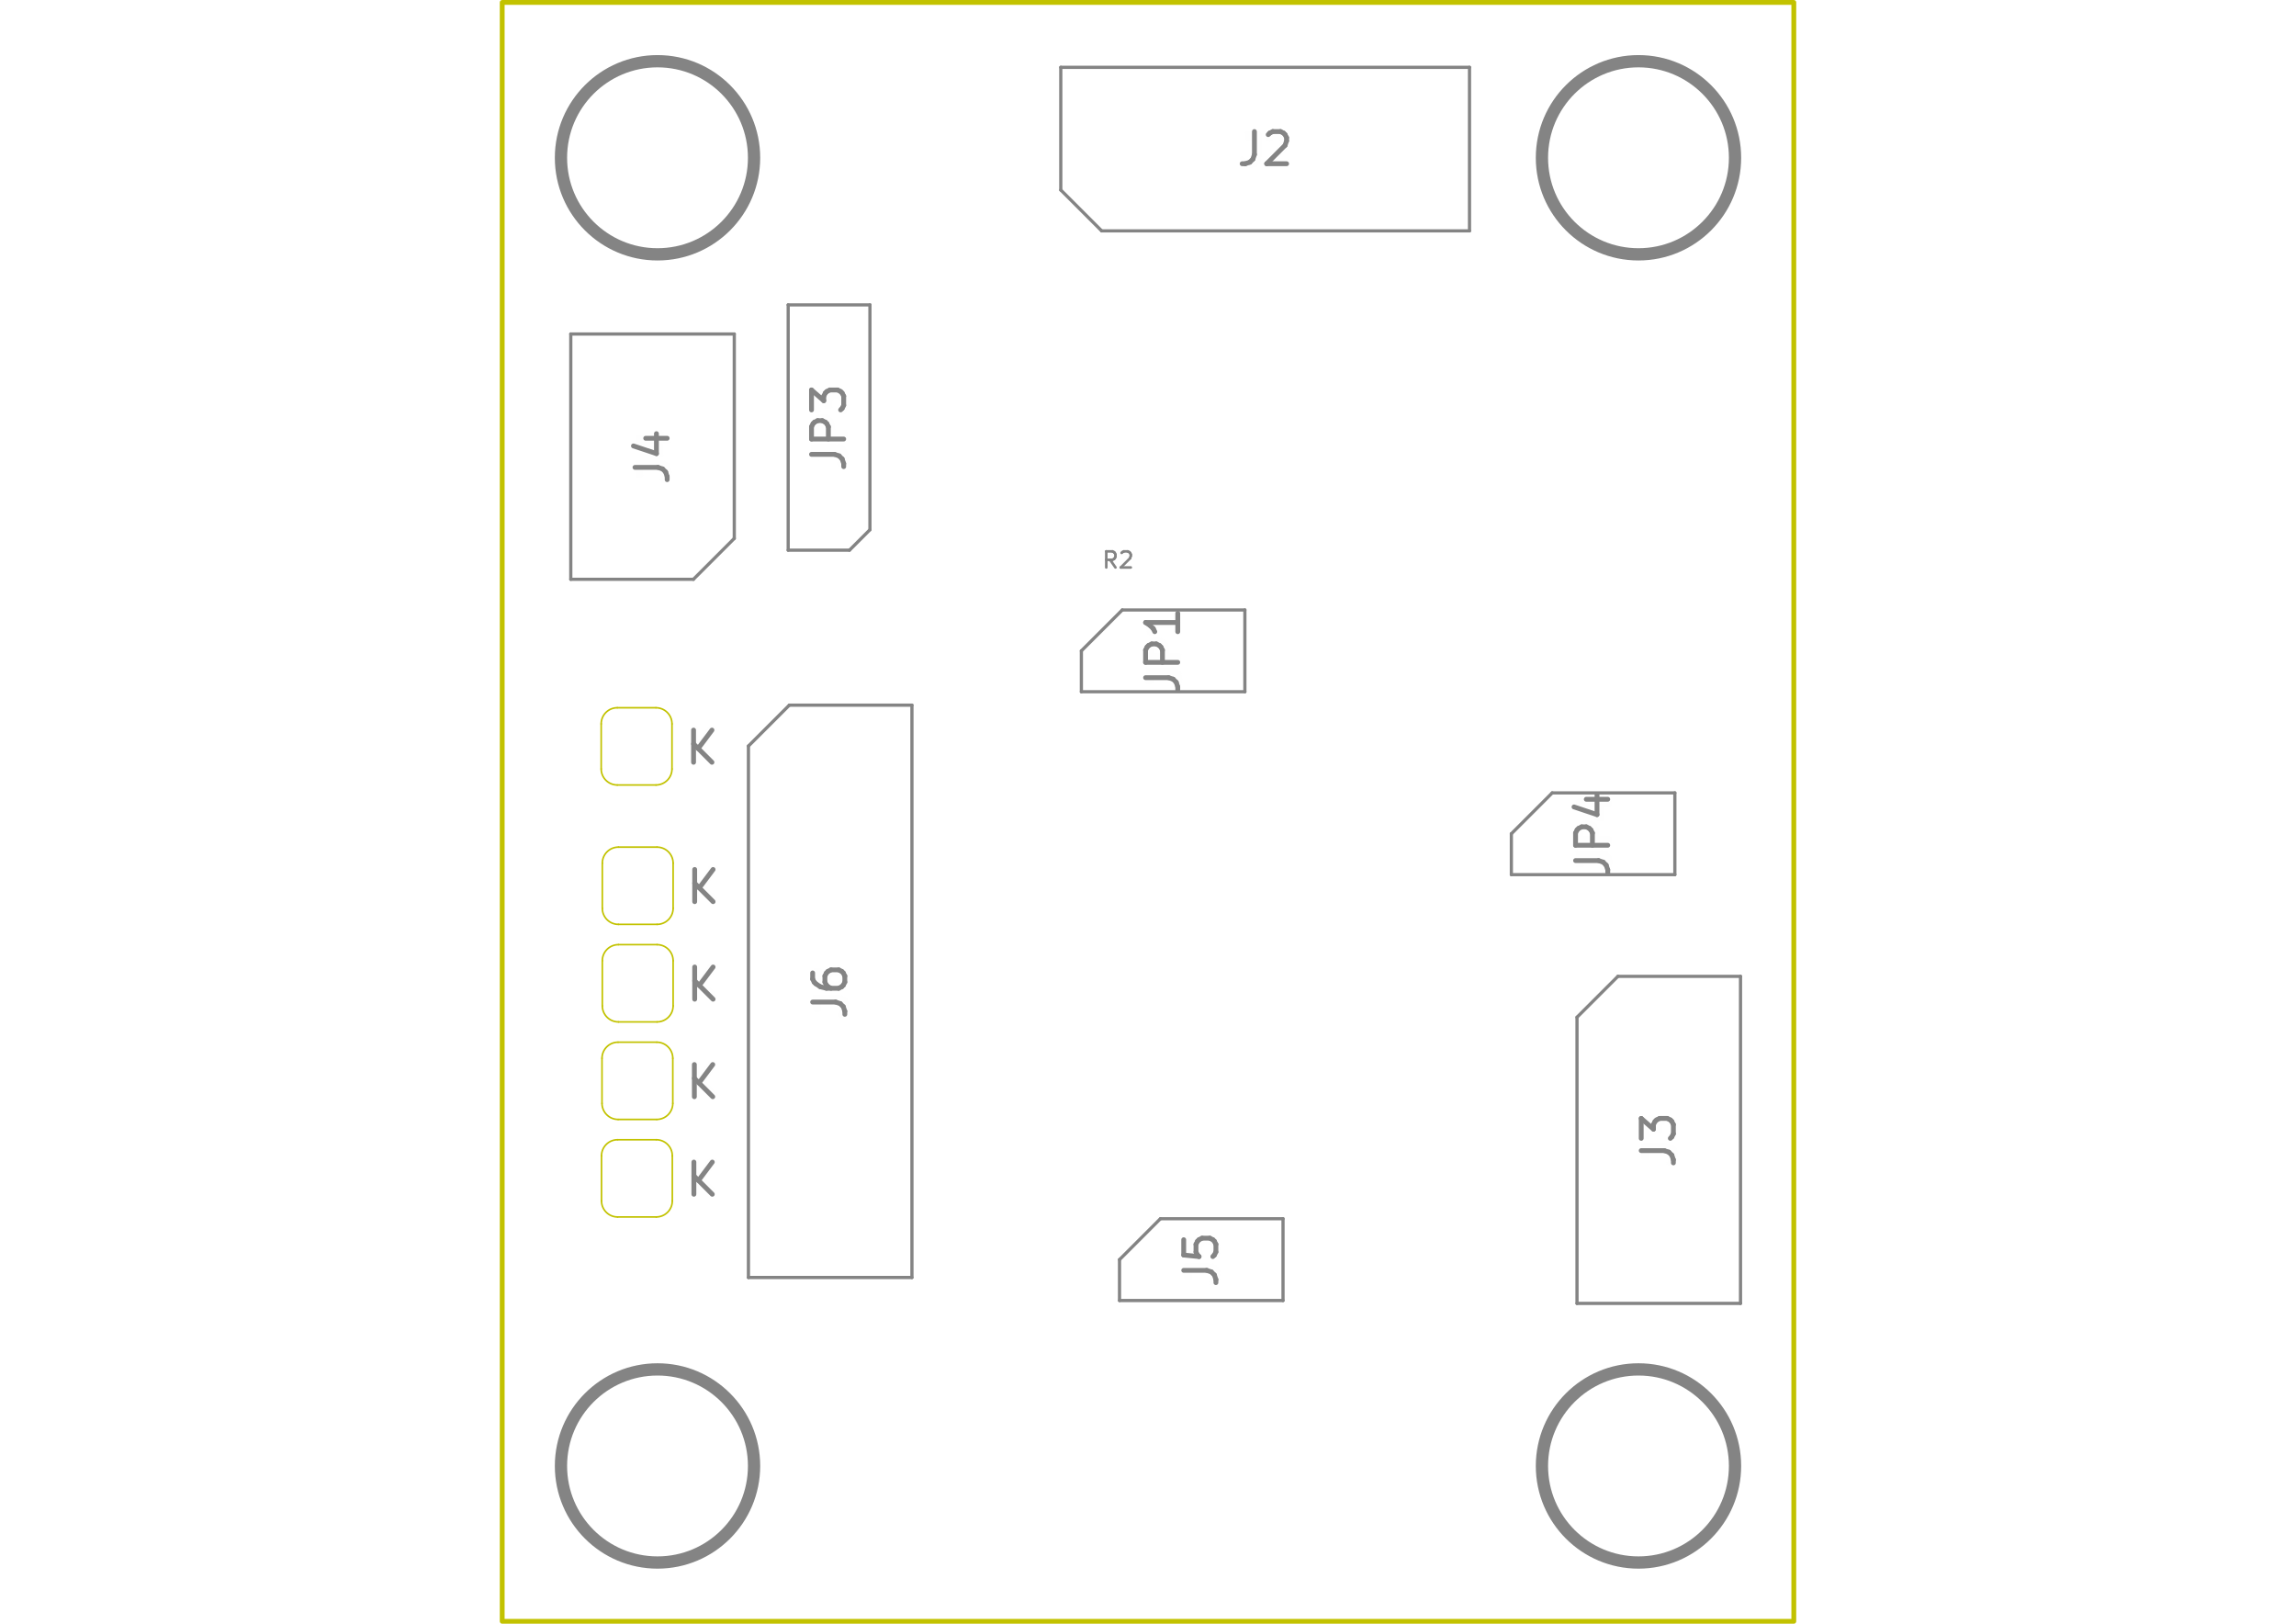
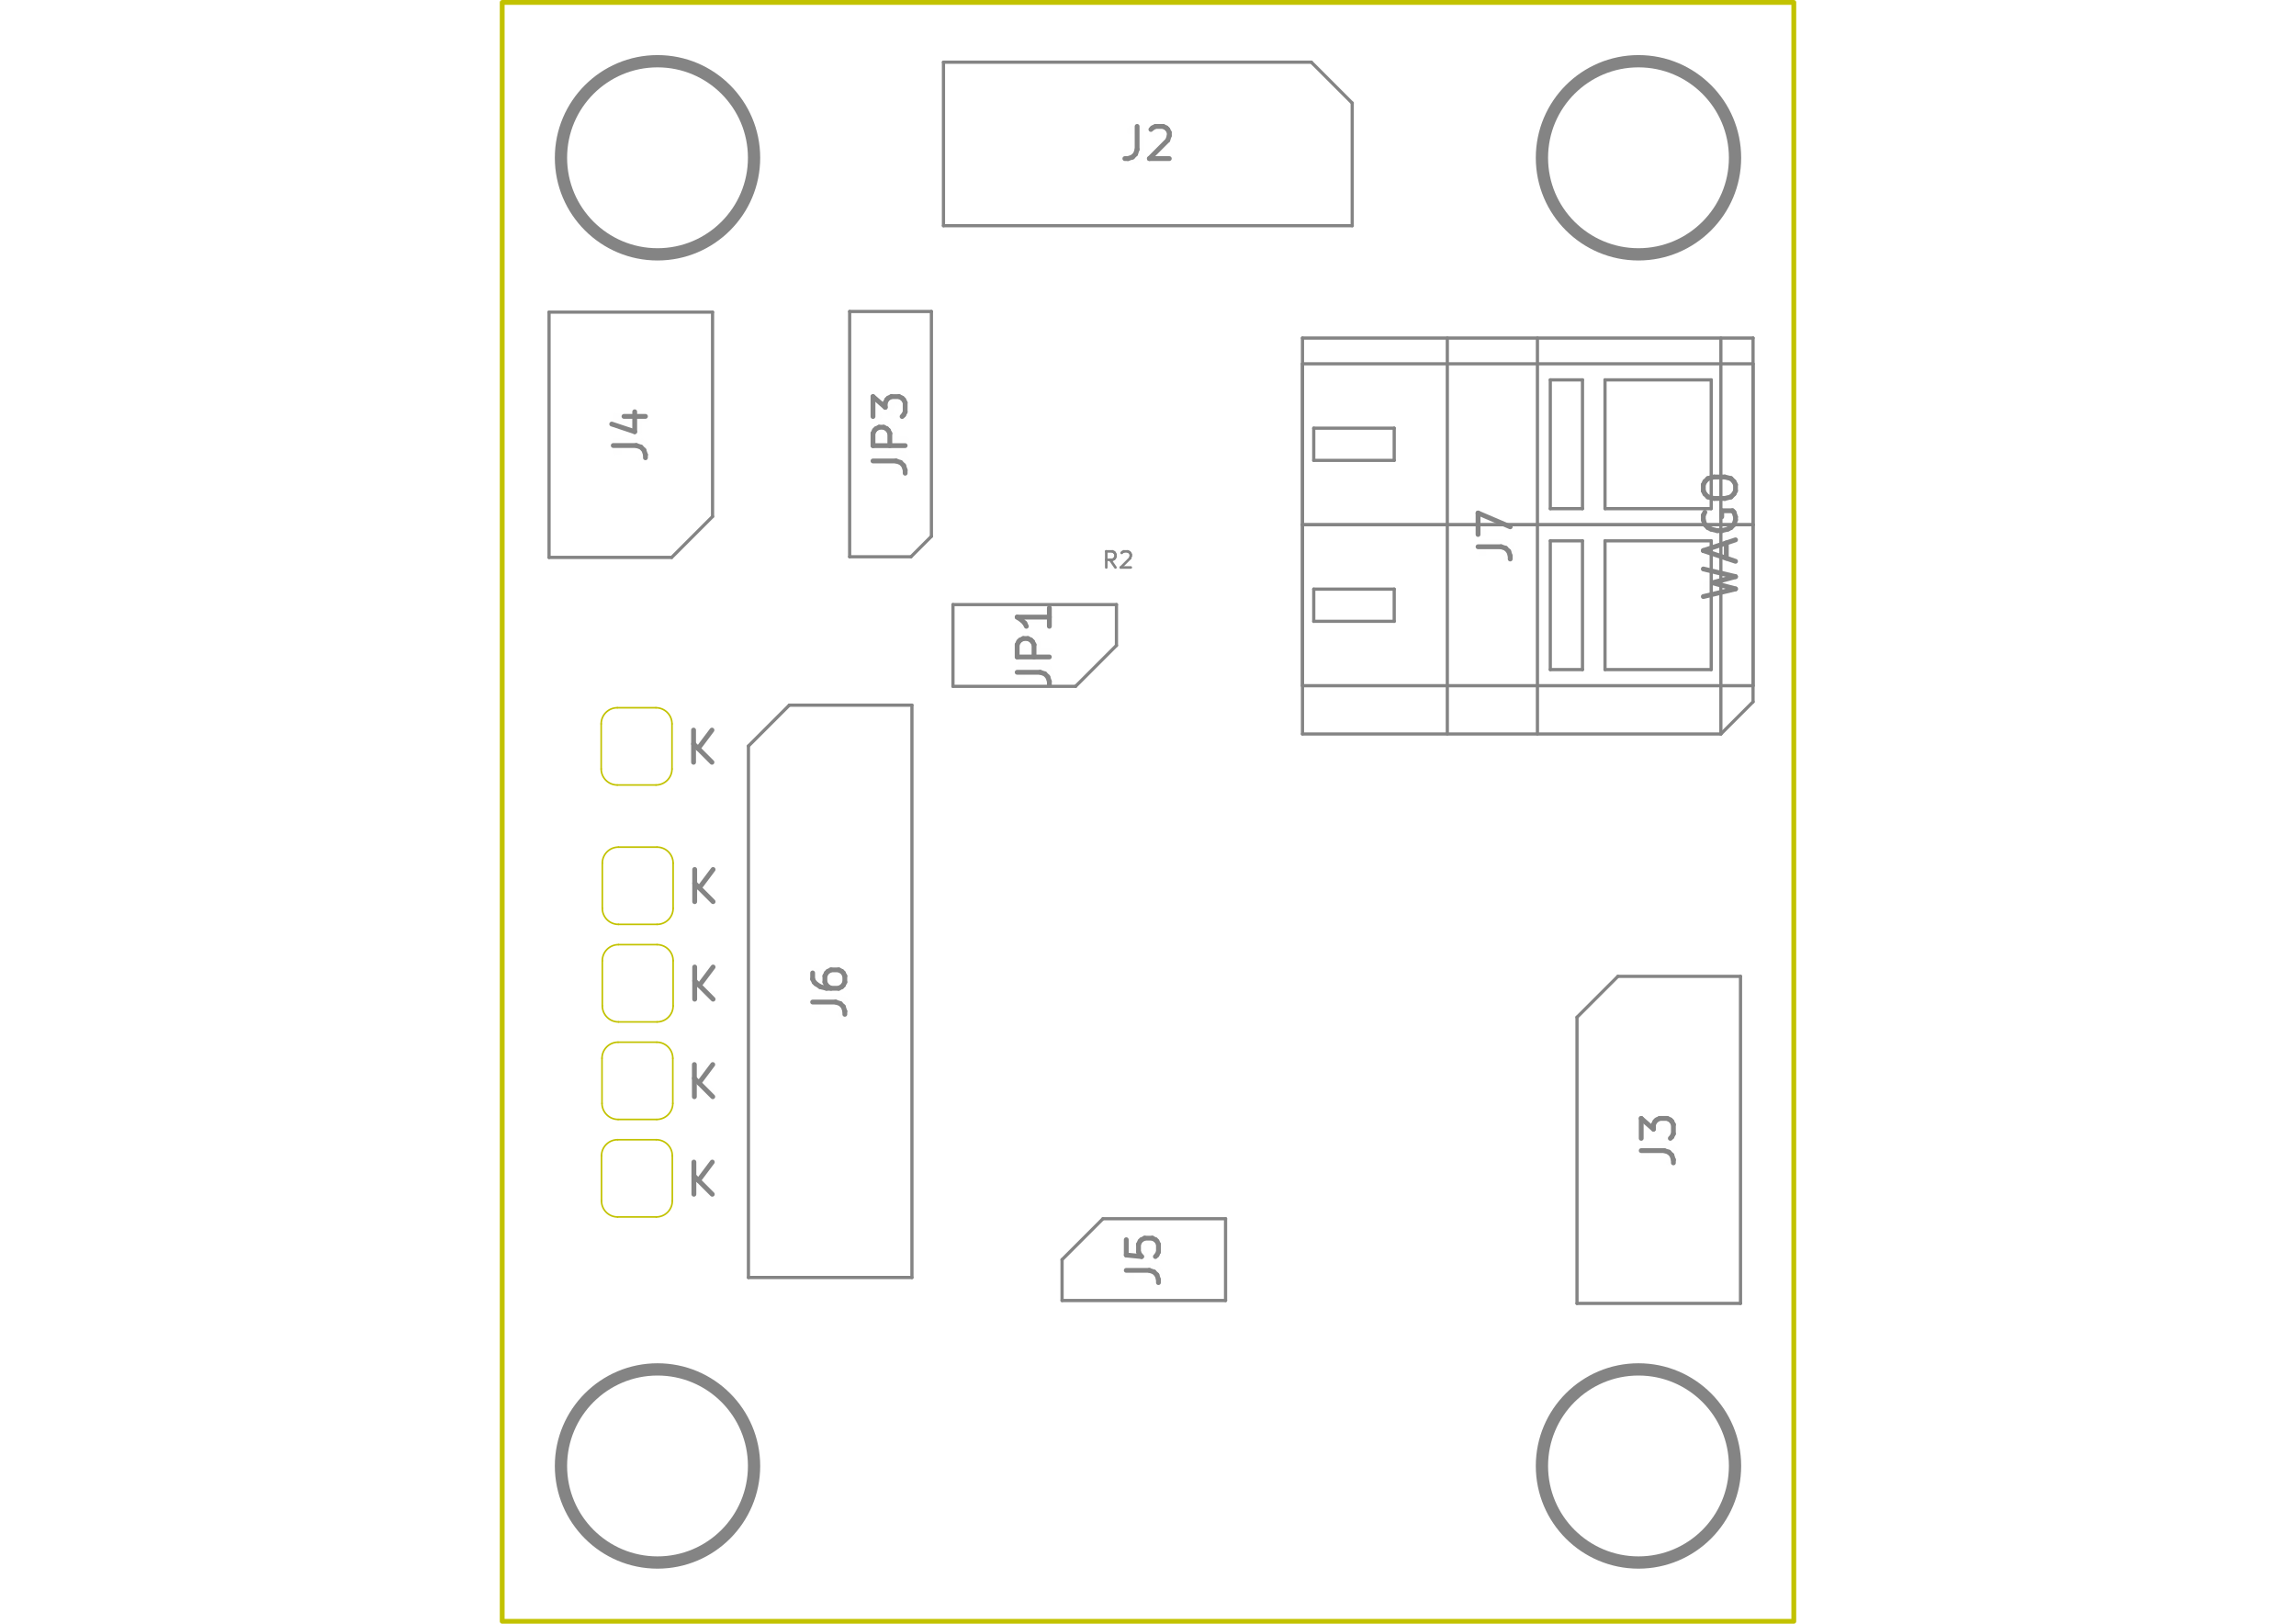
<svg xmlns="http://www.w3.org/2000/svg" version="1.1" width="297.002mm" height="210.007mm" viewBox="0 0 297.002 210.007">
  <g style="fill:#848484; fill-opacity:1;stroke:#848484; stroke-opacity:1; stroke-linecap:round; stroke-linejoin:round;" transform="translate(0 0) scale(1 1)">
</g>
  <g style="fill:#848484; fill-opacity:0.0;  stroke:#848484; stroke-width:0; stroke-opacity:1;  stroke-linecap:round; stroke-linejoin:round;">
</g>
  <g style="fill:#848484; fill-opacity:0.01;  stroke:#848484; stroke-width:0.625; stroke-opacity:1;  stroke-linecap:round; stroke-linejoin:round;">
-     <text x="163.655" y="21.365" textLength="8.178" font-size="5.551" lengthAdjust="spacingAndGlyphs" text-anchor="middle" opacity="0.01" style="font-family:monospace">J2</text>
-     <g class="stroked-text">
-       <path d="M162.267 17.014 L162.267 19.987 " />
-       <path d="M162.267 19.987 L162.069 20.582 " />
-       <path d="M162.069 20.582 L161.673 20.979 " />
-       <path d="M161.673 20.979 L161.078 21.177 " />
-       <path d="M161.078 21.177 L160.681 21.177 " />
-       <path d="M164.052 17.41 L164.25 17.212 " />
-       <path d="M164.25 17.212 L164.646 17.014 " />
-       <path d="M164.646 17.014 L165.638 17.014 " />
-       <path d="M165.638 17.014 L166.034 17.212 " />
-       <path d="M166.034 17.212 L166.232 17.41 " />
-       <path d="M166.232 17.41 L166.431 17.807 " />
-       <path d="M166.431 17.807 L166.431 18.203 " />
-       <path d="M166.431 18.203 L166.232 18.798 " />
-       <path d="M166.232 18.798 L163.853 21.177 " />
-       <path d="M163.853 21.177 L166.431 21.177 " />
-     </g>
-     <g transform="rotate(-90 107.2438 55.295)">
-       <text x="107.244" y="57.377" textLength="12.341" font-size="5.551" lengthAdjust="spacingAndGlyphs" text-anchor="middle" opacity="0.01" style="font-family:monospace">JP3</text>
-     </g>
-     <g class="stroked-text">
-       <path d="M104.974 58.764 L107.948 58.764 " />
-       <path d="M107.948 58.764 L108.543 58.963 " />
-       <path d="M108.543 58.963 L108.939 59.359 " />
-       <path d="M108.939 59.359 L109.137 59.954 " />
-       <path d="M109.137 59.954 L109.137 60.35 " />
-       <path d="M109.137 56.782 L104.974 56.782 " />
-       <path d="M104.974 56.782 L104.974 55.196 " />
-       <path d="M104.974 55.196 L105.172 54.799 " />
-       <path d="M105.172 54.799 L105.371 54.601 " />
-       <path d="M105.371 54.601 L105.767 54.403 " />
-       <path d="M105.767 54.403 L106.362 54.403 " />
-       <path d="M106.362 54.403 L106.758 54.601 " />
-       <path d="M106.758 54.601 L106.957 54.799 " />
-       <path d="M106.957 54.799 L107.155 55.196 " />
-       <path d="M107.155 55.196 L107.155 56.782 " />
-       <path d="M104.974 53.015 L104.974 50.438 " />
-       <path d="M104.974 50.438 L106.56 51.826 " />
-       <path d="M106.56 51.826 L106.56 51.231 " />
-       <path d="M106.56 51.231 L106.758 50.834 " />
-       <path d="M106.758 50.834 L106.957 50.636 " />
-       <path d="M106.957 50.636 L107.353 50.438 " />
-       <path d="M107.353 50.438 L108.344 50.438 " />
-       <path d="M108.344 50.438 L108.741 50.636 " />
-       <path d="M108.741 50.636 L108.939 50.834 " />
-       <path d="M108.939 50.834 L109.137 51.231 " />
-       <path d="M109.137 51.231 L109.137 52.42 " />
-       <path d="M109.137 52.42 L108.939 52.817 " />
-       <path d="M108.939 52.817 L108.741 53.015 " />
-     </g>
-     <g transform="rotate(-90 84.4087 59.0627)">
-       <text x="84.409" y="61.144" textLength="8.178" font-size="5.551" lengthAdjust="spacingAndGlyphs" text-anchor="middle" opacity="0.01" style="font-family:monospace">J4</text>
-     </g>
-     <g class="stroked-text">
-       <path d="M82.139 60.45 L85.113 60.45 " />
-       <path d="M85.113 60.45 L85.707 60.649 " />
-       <path d="M85.707 60.649 L86.104 61.045 " />
-       <path d="M86.104 61.045 L86.302 61.64 " />
-       <path d="M86.302 61.64 L86.302 62.036 " />
-       <path d="M83.527 56.684 L86.302 56.684 " />
-       <path d="M81.941 57.675 L84.914 58.666 " />
-       <path d="M84.914 58.666 L84.914 56.089 " />
-     </g>
-     <g transform="rotate(-90 155.3912 162.9137)">
-       <text x="155.391" y="164.995" textLength="8.178" font-size="5.551" lengthAdjust="spacingAndGlyphs" text-anchor="middle" opacity="0.01" style="font-family:monospace">J5</text>
-     </g>
-     <g class="stroked-text">
-       <path d="M153.121 164.301 L156.095 164.301 " />
-       <path d="M156.095 164.301 L156.69 164.5 " />
-       <path d="M156.69 164.5 L157.086 164.896 " />
-       <path d="M157.086 164.896 L157.285 165.491 " />
-       <path d="M157.285 165.491 L157.285 165.887 " />
-       <path d="M153.121 160.337 L153.121 162.319 " />
-       <path d="M153.121 162.319 L155.104 162.517 " />
-       <path d="M155.104 162.517 L154.906 162.319 " />
-       <path d="M154.906 162.319 L154.708 161.922 " />
-       <path d="M154.708 161.922 L154.708 160.931 " />
-       <path d="M154.708 160.931 L154.906 160.535 " />
-       <path d="M154.906 160.535 L155.104 160.337 " />
-       <path d="M155.104 160.337 L155.5 160.138 " />
-       <path d="M155.5 160.138 L156.492 160.138 " />
-       <path d="M156.492 160.138 L156.888 160.337 " />
-       <path d="M156.888 160.337 L157.086 160.535 " />
-       <path d="M157.086 160.535 L157.285 160.931 " />
-       <path d="M157.285 160.931 L157.285 161.922 " />
-       <path d="M157.285 161.922 L157.086 162.319 " />
-       <path d="M157.086 162.319 L156.888 162.517 " />
+     <g transform="rotate(-90 222.606 69.325)">
+       <text x="222.606" y="71.407" textLength="17.892" font-size="5.551" lengthAdjust="spacingAndGlyphs" text-anchor="middle" opacity="0.01" style="font-family:monospace">WAGO</text>
+     </g>
+     <g class="stroked-text">
+       <path d="M220.336 77.156 L224.5 76.165 " />
+       <path d="M224.5 76.165 L221.526 75.371 " />
+       <path d="M221.526 75.371 L224.5 74.579 " />
+       <path d="M224.5 74.579 L220.336 73.587 " />
+       <path d="M223.31 72.2 L223.31 70.217 " />
+       <path d="M224.5 72.596 L220.336 71.208 " />
+       <path d="M220.336 71.208 L224.5 69.821 " />
+       <path d="M220.535 66.252 L220.336 66.649 " />
+       <path d="M220.336 66.649 L220.336 67.243 " />
+       <path d="M220.336 67.243 L220.535 67.838 " />
+       <path d="M220.535 67.838 L220.931 68.235 " />
+       <path d="M220.931 68.235 L221.328 68.433 " />
+       <path d="M221.328 68.433 L222.12 68.631 " />
+       <path d="M222.12 68.631 L222.715 68.631 " />
+       <path d="M222.715 68.631 L223.508 68.433 " />
+       <path d="M223.508 68.433 L223.905 68.235 " />
+       <path d="M223.905 68.235 L224.301 67.838 " />
+       <path d="M224.301 67.838 L224.5 67.243 " />
+       <path d="M224.5 67.243 L224.5 66.847 " />
+       <path d="M224.5 66.847 L224.301 66.252 " />
+       <path d="M224.301 66.252 L224.103 66.054 " />
+       <path d="M224.103 66.054 L222.715 66.054 " />
+       <path d="M222.715 66.054 L222.715 66.847 " />
+       <path d="M220.336 63.477 L220.336 62.684 " />
+       <path d="M220.336 62.684 L220.535 62.287 " />
+       <path d="M220.535 62.287 L220.931 61.891 " />
+       <path d="M220.931 61.891 L221.724 61.693 " />
+       <path d="M221.724 61.693 L223.112 61.693 " />
+       <path d="M223.112 61.693 L223.905 61.891 " />
+       <path d="M223.905 61.891 L224.301 62.287 " />
+       <path d="M224.301 62.287 L224.5 62.684 " />
+       <path d="M224.5 62.684 L224.5 63.477 " />
+       <path d="M224.5 63.477 L224.301 63.873 " />
+       <path d="M224.301 63.873 L223.905 64.27 " />
+       <path d="M223.905 64.27 L223.112 64.468 " />
+       <path d="M223.112 64.468 L221.724 64.468 " />
+       <path d="M221.724 64.468 L220.931 64.27 " />
+       <path d="M220.931 64.27 L220.535 63.873 " />
+       <path d="M220.535 63.873 L220.336 63.477 " />
+     </g>
+     <g transform="rotate(-90 193.4636 69.325)">
+       <text x="193.464" y="71.407" textLength="8.178" font-size="5.551" lengthAdjust="spacingAndGlyphs" text-anchor="middle" opacity="0.01" style="font-family:monospace">J7</text>
+     </g>
+     <g class="stroked-text">
+       <path d="M191.194 70.713 L194.168 70.713 " />
+       <path d="M194.168 70.713 L194.762 70.911 " />
+       <path d="M194.762 70.911 L195.159 71.308 " />
+       <path d="M195.159 71.308 L195.357 71.902 " />
+       <path d="M195.357 71.902 L195.357 72.299 " />
+       <path d="M191.194 69.127 L191.194 66.351 " />
+       <path d="M191.194 66.351 L195.357 68.135 " />
+     </g>
+     <text x="148.48" y="20.699" textLength="8.178" font-size="5.551" lengthAdjust="spacingAndGlyphs" text-anchor="middle" opacity="0.01" style="font-family:monospace">J2</text>
+     <g class="stroked-text">
+       <path d="M147.093 16.348 L147.093 19.321 " />
+       <path d="M147.093 19.321 L146.894 19.916 " />
+       <path d="M146.894 19.916 L146.498 20.312 " />
+       <path d="M146.498 20.312 L145.903 20.511 " />
+       <path d="M145.903 20.511 L145.507 20.511 " />
+       <path d="M148.877 16.744 L149.075 16.546 " />
+       <path d="M149.075 16.546 L149.471 16.348 " />
+       <path d="M149.471 16.348 L150.463 16.348 " />
+       <path d="M150.463 16.348 L150.859 16.546 " />
+       <path d="M150.859 16.546 L151.058 16.744 " />
+       <path d="M151.058 16.744 L151.256 17.14 " />
+       <path d="M151.256 17.14 L151.256 17.537 " />
+       <path d="M151.256 17.537 L151.058 18.132 " />
+       <path d="M151.058 18.132 L148.679 20.511 " />
+       <path d="M148.679 20.511 L151.256 20.511 " />
+     </g>
+     <g transform="rotate(-90 115.1955 56.1485)">
+       <text x="115.195" y="58.23" textLength="12.341" font-size="5.551" lengthAdjust="spacingAndGlyphs" text-anchor="middle" opacity="0.01" style="font-family:monospace">JP3</text>
+     </g>
+     <g class="stroked-text">
+       <path d="M112.926 59.618 L115.9 59.618 " />
+       <path d="M115.9 59.618 L116.494 59.816 " />
+       <path d="M116.494 59.816 L116.891 60.213 " />
+       <path d="M116.891 60.213 L117.089 60.807 " />
+       <path d="M117.089 60.807 L117.089 61.204 " />
+       <path d="M117.089 57.635 L112.926 57.635 " />
+       <path d="M112.926 57.635 L112.926 56.049 " />
+       <path d="M112.926 56.049 L113.124 55.653 " />
+       <path d="M113.124 55.653 L113.322 55.455 " />
+       <path d="M113.322 55.455 L113.719 55.256 " />
+       <path d="M113.719 55.256 L114.314 55.256 " />
+       <path d="M114.314 55.256 L114.71 55.455 " />
+       <path d="M114.71 55.455 L114.908 55.653 " />
+       <path d="M114.908 55.653 L115.106 56.049 " />
+       <path d="M115.106 56.049 L115.106 57.635 " />
+       <path d="M112.926 53.869 L112.926 51.291 " />
+       <path d="M112.926 51.291 L114.512 52.679 " />
+       <path d="M114.512 52.679 L114.512 52.084 " />
+       <path d="M114.512 52.084 L114.71 51.688 " />
+       <path d="M114.71 51.688 L114.908 51.49 " />
+       <path d="M114.908 51.49 L115.305 51.291 " />
+       <path d="M115.305 51.291 L116.296 51.291 " />
+       <path d="M116.296 51.291 L116.692 51.49 " />
+       <path d="M116.692 51.49 L116.891 51.688 " />
+       <path d="M116.891 51.688 L117.089 52.084 " />
+       <path d="M117.089 52.084 L117.089 53.274 " />
+       <path d="M117.089 53.274 L116.891 53.67 " />
+       <path d="M116.891 53.67 L116.692 53.869 " />
+     </g>
+     <g transform="rotate(-90 81.5985 56.2317)">
+       <text x="81.599" y="58.313" textLength="8.178" font-size="5.551" lengthAdjust="spacingAndGlyphs" text-anchor="middle" opacity="0.01" style="font-family:monospace">J4</text>
+     </g>
+     <g class="stroked-text">
+       <path d="M79.329 57.62 L82.302 57.62 " />
+       <path d="M82.302 57.62 L82.897 57.818 " />
+       <path d="M82.897 57.818 L83.294 58.214 " />
+       <path d="M83.294 58.214 L83.492 58.809 " />
+       <path d="M83.492 58.809 L83.492 59.206 " />
+       <path d="M80.717 53.853 L83.492 53.853 " />
+       <path d="M79.131 54.844 L82.104 55.835 " />
+       <path d="M82.104 55.835 L82.104 53.258 " />
+     </g>
+     <g transform="rotate(-90 147.9599 162.9137)">
+       <text x="147.96" y="164.995" textLength="8.178" font-size="5.551" lengthAdjust="spacingAndGlyphs" text-anchor="middle" opacity="0.01" style="font-family:monospace">J5</text>
+     </g>
+     <g class="stroked-text">
+       <path d="M145.69 164.301 L148.664 164.301 " />
+       <path d="M148.664 164.301 L149.259 164.5 " />
+       <path d="M149.259 164.5 L149.655 164.896 " />
+       <path d="M149.655 164.896 L149.853 165.491 " />
+       <path d="M149.853 165.491 L149.853 165.887 " />
+       <path d="M145.69 160.337 L145.69 162.319 " />
+       <path d="M145.69 162.319 L147.673 162.517 " />
+       <path d="M147.673 162.517 L147.474 162.319 " />
+       <path d="M147.474 162.319 L147.276 161.922 " />
+       <path d="M147.276 161.922 L147.276 160.931 " />
+       <path d="M147.276 160.931 L147.474 160.535 " />
+       <path d="M147.474 160.535 L147.673 160.337 " />
+       <path d="M147.673 160.337 L148.069 160.138 " />
+       <path d="M148.069 160.138 L149.06 160.138 " />
+       <path d="M149.06 160.138 L149.457 160.337 " />
+       <path d="M149.457 160.337 L149.655 160.535 " />
+       <path d="M149.655 160.535 L149.853 160.931 " />
+       <path d="M149.853 160.931 L149.853 161.922 " />
+       <path d="M149.853 161.922 L149.655 162.319 " />
+       <path d="M149.655 162.319 L149.457 162.517 " />
    </g>
    <g transform="rotate(-90 214.571 147.4266)">
      <text x="214.571" y="149.508" textLength="8.178" font-size="5.551" lengthAdjust="spacingAndGlyphs" text-anchor="middle" opacity="0.01" style="font-family:monospace">J3</text>
    </g>
    <g class="stroked-text">
      <path d="M212.301 148.814 L215.275 148.814 " />
      <path d="M215.275 148.814 L215.87 149.013 " />
      <path d="M215.87 149.013 L216.266 149.409 " />
      <path d="M216.266 149.409 L216.464 150.004 " />
      <path d="M216.464 150.004 L216.464 150.4 " />
      <path d="M212.301 147.228 L212.301 144.651 " />
      <path d="M212.301 144.651 L213.887 146.039 " />
      <path d="M213.887 146.039 L213.887 145.444 " />
      <path d="M213.887 145.444 L214.086 145.048 " />
      <path d="M214.086 145.048 L214.284 144.849 " />
      <path d="M214.284 144.849 L214.68 144.651 " />
      <path d="M214.68 144.651 L215.672 144.651 " />
      <path d="M215.672 144.651 L216.068 144.849 " />
      <path d="M216.068 144.849 L216.266 145.048 " />
      <path d="M216.266 145.048 L216.464 145.444 " />
      <path d="M216.464 145.444 L216.464 146.634 " />
      <path d="M216.464 146.634 L216.266 147.03 " />
      <path d="M216.266 147.03 L216.068 147.228 " />
    </g>
    <g transform="rotate(-90 107.3895 128.2134)">
      <text x="107.389" y="130.295" textLength="8.178" font-size="5.551" lengthAdjust="spacingAndGlyphs" text-anchor="middle" opacity="0.01" style="font-family:monospace">J6</text>
    </g>
    <g class="stroked-text">
      <path d="M105.12 129.601 L108.094 129.601 " />
      <path d="M108.094 129.601 L108.688 129.799 " />
      <path d="M108.688 129.799 L109.085 130.196 " />
      <path d="M109.085 130.196 L109.283 130.791 " />
      <path d="M109.283 130.791 L109.283 131.187 " />
      <path d="M105.12 125.835 L105.12 126.627 " />
      <path d="M105.12 126.627 L105.318 127.024 " />
      <path d="M105.318 127.024 L105.516 127.222 " />
      <path d="M105.516 127.222 L106.111 127.619 " />
      <path d="M106.111 127.619 L106.904 127.817 " />
      <path d="M106.904 127.817 L108.49 127.817 " />
      <path d="M108.49 127.817 L108.886 127.619 " />
      <path d="M108.886 127.619 L109.085 127.42 " />
      <path d="M109.085 127.42 L109.283 127.024 " />
      <path d="M109.283 127.024 L109.283 126.231 " />
      <path d="M109.283 126.231 L109.085 125.835 " />
      <path d="M109.085 125.835 L108.886 125.636 " />
      <path d="M108.886 125.636 L108.49 125.438 " />
      <path d="M108.49 125.438 L107.499 125.438 " />
      <path d="M107.499 125.438 L107.102 125.636 " />
      <path d="M107.102 125.636 L106.904 125.835 " />
      <path d="M106.904 125.835 L106.706 126.231 " />
      <path d="M106.706 126.231 L106.706 127.024 " />
      <path d="M106.706 127.024 L106.904 127.42 " />
      <path d="M106.904 127.42 L107.102 127.619 " />
      <path d="M107.102 127.619 L107.499 127.817 " />
    </g>
-     <g transform="rotate(-90 206.0781 107.8346)">
-       <text x="206.078" y="109.916" textLength="12.341" font-size="5.551" lengthAdjust="spacingAndGlyphs" text-anchor="middle" opacity="0.01" style="font-family:monospace">JP4</text>
-     </g>
-     <g class="stroked-text">
-       <path d="M203.808 111.304 L206.782 111.304 " />
-       <path d="M206.782 111.304 L207.377 111.502 " />
-       <path d="M207.377 111.502 L207.773 111.899 " />
-       <path d="M207.773 111.899 L207.972 112.493 " />
-       <path d="M207.972 112.493 L207.972 112.89 " />
-       <path d="M207.972 109.321 L203.808 109.321 " />
-       <path d="M203.808 109.321 L203.808 107.736 " />
-       <path d="M203.808 107.736 L204.007 107.339 " />
-       <path d="M204.007 107.339 L204.205 107.141 " />
-       <path d="M204.205 107.141 L204.601 106.942 " />
-       <path d="M204.601 106.942 L205.196 106.942 " />
-       <path d="M205.196 106.942 L205.593 107.141 " />
-       <path d="M205.593 107.141 L205.791 107.339 " />
-       <path d="M205.791 107.339 L205.989 107.736 " />
-       <path d="M205.989 107.736 L205.989 109.321 " />
-       <path d="M205.196 103.374 L207.972 103.374 " />
-       <path d="M203.61 104.365 L206.584 105.356 " />
-       <path d="M206.584 105.356 L206.584 102.779 " />
-     </g>
-     <g transform="rotate(-90 150.4578 84.1772)">
-       <text x="150.458" y="86.259" textLength="12.341" font-size="5.551" lengthAdjust="spacingAndGlyphs" text-anchor="middle" opacity="0.01" style="font-family:monospace">JP1</text>
-     </g>
-     <g class="stroked-text">
-       <path d="M148.188 87.647 L151.162 87.647 " />
-       <path d="M151.162 87.647 L151.757 87.845 " />
-       <path d="M151.757 87.845 L152.153 88.241 " />
-       <path d="M152.153 88.241 L152.351 88.836 " />
-       <path d="M152.351 88.836 L152.351 89.233 " />
-       <path d="M152.351 85.664 L148.188 85.664 " />
-       <path d="M148.188 85.664 L148.188 84.078 " />
-       <path d="M148.188 84.078 L148.386 83.682 " />
-       <path d="M148.386 83.682 L148.585 83.483 " />
-       <path d="M148.585 83.483 L148.981 83.285 " />
-       <path d="M148.981 83.285 L149.576 83.285 " />
-       <path d="M149.576 83.285 L149.972 83.483 " />
-       <path d="M149.972 83.483 L150.171 83.682 " />
-       <path d="M150.171 83.682 L150.369 84.078 " />
-       <path d="M150.369 84.078 L150.369 85.664 " />
-       <path d="M152.351 79.32 L152.351 81.699 " />
-       <path d="M152.351 80.51 L148.188 80.51 " />
-       <path d="M148.188 80.51 L148.783 80.906 " />
-       <path d="M148.783 80.906 L149.179 81.303 " />
-       <path d="M149.179 81.303 L149.378 81.699 " />
+     <g transform="rotate(-90 133.8466 83.4799)">
+       <text x="133.847" y="85.561" textLength="12.341" font-size="5.551" lengthAdjust="spacingAndGlyphs" text-anchor="middle" opacity="0.01" style="font-family:monospace">JP1</text>
+     </g>
+     <g class="stroked-text">
+       <path d="M131.577 86.949 L134.551 86.949 " />
+       <path d="M134.551 86.949 L135.145 87.147 " />
+       <path d="M135.145 87.147 L135.542 87.544 " />
+       <path d="M135.542 87.544 L135.74 88.139 " />
+       <path d="M135.74 88.139 L135.74 88.535 " />
+       <path d="M135.74 84.967 L131.577 84.967 " />
+       <path d="M131.577 84.967 L131.577 83.381 " />
+       <path d="M131.577 83.381 L131.775 82.984 " />
+       <path d="M131.775 82.984 L131.973 82.786 " />
+       <path d="M131.973 82.786 L132.37 82.588 " />
+       <path d="M132.37 82.588 L132.965 82.588 " />
+       <path d="M132.965 82.588 L133.361 82.786 " />
+       <path d="M133.361 82.786 L133.559 82.984 " />
+       <path d="M133.559 82.984 L133.758 83.381 " />
+       <path d="M133.758 83.381 L133.758 84.967 " />
+       <path d="M135.74 78.623 L135.74 81.002 " />
+       <path d="M135.74 79.812 L131.577 79.812 " />
+       <path d="M131.577 79.812 L132.172 80.209 " />
+       <path d="M132.172 80.209 L132.568 80.605 " />
+       <path d="M132.568 80.605 L132.766 81.002 " />
    </g>
    <g transform="rotate(-180 90.9532 114.3467)">
      <text x="90.953" y="116.428" transform="scale(-1 1) translate(-181.9064 0)" textLength="5.204" font-size="5.551" lengthAdjust="spacingAndGlyphs" text-anchor="middle" opacity="0.01" style="font-family:monospace">K</text>
    </g>
    <g class="stroked-text">
      <path d="M89.863 112.453 L89.863 116.616 " />
      <path d="M92.242 112.453 L90.458 114.832 " />
      <path d="M92.242 116.616 L89.863 114.237 " />
    </g>
    <g transform="rotate(-180 90.9116 139.5756)">
      <text x="90.912" y="141.657" transform="scale(-1 1) translate(-181.8232 0)" textLength="5.204" font-size="5.551" lengthAdjust="spacingAndGlyphs" text-anchor="middle" opacity="0.01" style="font-family:monospace">K</text>
    </g>
    <g class="stroked-text">
      <path d="M89.821 137.682 L89.821 141.845 " />
      <path d="M92.2 137.682 L90.416 140.061 " />
      <path d="M92.2 141.845 L89.821 139.466 " />
    </g>
    <g transform="rotate(-180 90.9532 126.9611)">
      <text x="90.953" y="129.043" transform="scale(-1 1) translate(-181.9064 0)" textLength="5.204" font-size="5.551" lengthAdjust="spacingAndGlyphs" text-anchor="middle" opacity="0.01" style="font-family:monospace">K</text>
    </g>
    <g class="stroked-text">
      <path d="M89.863 125.068 L89.863 129.231 " />
      <path d="M92.242 125.068 L90.458 127.447 " />
      <path d="M92.242 129.231 L89.863 126.852 " />
    </g>
    <g transform="rotate(-180 90.8075 96.32)">
      <text x="90.808" y="98.402" transform="scale(-1 1) translate(-181.615 0)" textLength="5.204" font-size="5.551" lengthAdjust="spacingAndGlyphs" text-anchor="middle" opacity="0.01" style="font-family:monospace">K</text>
    </g>
    <g class="stroked-text">
      <path d="M89.717 94.427 L89.717 98.59 " />
      <path d="M92.096 94.427 L90.312 96.805 " />
      <path d="M92.096 98.59 L89.717 96.211 " />
    </g>
    <g transform="rotate(-180 90.8491 152.1901)">
      <text x="90.849" y="154.272" transform="scale(-1 1) translate(-181.6983 0)" textLength="5.204" font-size="5.551" lengthAdjust="spacingAndGlyphs" text-anchor="middle" opacity="0.01" style="font-family:monospace">K</text>
    </g>
    <g class="stroked-text">
      <path d="M89.759 150.297 L89.759 154.46 " />
      <path d="M92.138 150.297 L90.353 152.676 " />
      <path d="M92.138 154.46 L89.759 152.081 " />
    </g>
  </g>
  <g style="fill:#848484; fill-opacity:0.01;  stroke:#848484; stroke-width:0.333; stroke-opacity:1;  stroke-linecap:round; stroke-linejoin:round;">
    <text x="144.64" y="73.488" textLength="4.647" font-size="2.776" lengthAdjust="spacingAndGlyphs" text-anchor="middle" opacity="0.01" style="font-family:monospace">R2</text>
    <g class="stroked-text">
      <path d="M144.293 73.393 L143.599 72.402 " />
      <path d="M143.103 73.393 L143.103 71.311 " />
      <path d="M143.103 71.311 L143.896 71.311 " />
      <path d="M143.896 71.311 L144.095 71.411 " />
      <path d="M144.095 71.411 L144.194 71.51 " />
      <path d="M144.194 71.51 L144.293 71.708 " />
      <path d="M144.293 71.708 L144.293 72.005 " />
      <path d="M144.293 72.005 L144.194 72.204 " />
      <path d="M144.194 72.204 L144.095 72.303 " />
      <path d="M144.095 72.303 L143.896 72.402 " />
      <path d="M143.896 72.402 L143.103 72.402 " />
      <path d="M145.086 71.51 L145.185 71.411 " />
      <path d="M145.185 71.411 L145.383 71.311 " />
      <path d="M145.383 71.311 L145.879 71.311 " />
      <path d="M145.879 71.311 L146.077 71.411 " />
      <path d="M146.077 71.411 L146.176 71.51 " />
      <path d="M146.176 71.51 L146.275 71.708 " />
      <path d="M146.275 71.708 L146.275 71.906 " />
      <path d="M146.275 71.906 L146.176 72.204 " />
      <path d="M146.176 72.204 L144.987 73.393 " />
      <path d="M144.987 73.393 L146.275 73.393 " />
    </g>
  </g>
+   <g style="fill:#848484; fill-opacity:0.0;  stroke:#848484; stroke-width:0.416; stroke-opacity:1;  stroke-linecap:round; stroke-linejoin:round;">
+     <path d="M168.484 94.929 L168.484 43.721 " />
+     <path d="M187.219 94.929 L187.219 43.721 " />
+     <path d="M198.876 94.929 L198.876 43.721 " />
+     <path d="M222.606 94.929 L168.484 94.929 " />
+     <path d="M222.606 94.929 L222.606 43.721 " />
+     <path d="M226.769 90.766 L222.606 94.929 " />
+     <path d="M168.484 88.684 L226.769 88.684 " />
+     <path d="M226.769 88.684 L226.769 67.868 " />
+     <path d="M200.541 86.602 L204.704 86.602 " />
+     <path d="M204.704 86.602 L204.704 69.95 " />
+     <path d="M207.619 86.602 L221.357 86.602 " />
+     <path d="M221.357 86.602 L221.357 69.95 " />
+     <path d="M169.942 80.358 L180.35 80.358 " />
+     <path d="M180.35 80.358 L180.35 76.194 " />
+     <path d="M169.942 76.194 L169.942 80.358 " />
+     <path d="M180.35 76.194 L169.942 76.194 " />
+     <path d="M200.541 69.95 L200.541 86.602 " />
+     <path d="M204.704 69.95 L200.541 69.95 " />
+     <path d="M207.619 69.95 L207.619 86.602 " />
+     <path d="M221.357 69.95 L207.619 69.95 " />
+     <path d="M168.484 67.868 L168.484 88.684 " />
+     <path d="M168.484 67.868 L226.769 67.868 " />
+     <path d="M226.769 67.868 L168.484 67.868 " />
+     <path d="M226.769 67.868 L226.769 47.052 " />
+     <path d="M200.541 65.786 L204.704 65.786 " />
+     <path d="M204.704 65.786 L204.704 49.133 " />
+     <path d="M207.619 65.786 L221.357 65.786 " />
+     <path d="M221.357 65.786 L221.357 49.133 " />
+     <path d="M169.942 59.541 L180.35 59.541 " />
+     <path d="M180.35 59.541 L180.35 55.378 " />
+     <path d="M169.942 55.378 L169.942 59.541 " />
+     <path d="M180.35 55.378 L169.942 55.378 " />
+     <path d="M200.541 49.133 L200.541 65.786 " />
+     <path d="M204.704 49.133 L200.541 49.133 " />
+     <path d="M207.619 49.133 L207.619 65.786 " />
+     <path d="M221.357 49.133 L207.619 49.133 " />
+     <path d="M168.484 47.052 L168.484 67.868 " />
+     <path d="M226.769 47.052 L168.484 47.052 " />
+     <path d="M168.484 43.721 L226.769 43.721 " />
+     <path d="M226.769 43.721 L226.769 90.766 " />
+   </g>
  <g style="fill:#848484; fill-opacity:0.0;  stroke:#848484; stroke-width:1.586; stroke-opacity:1;  stroke-linecap:round; stroke-linejoin:round;">
    <circle cx="85.054" cy="189.6" r="12.489" />
  </g>
  <g style="fill:#848484; fill-opacity:0.0;  stroke:#848484; stroke-width:0.416; stroke-opacity:1;  stroke-linecap:round; stroke-linejoin:round;">
-     <path d="M142.506 29.858 L137.219 24.571 " />
-     <path d="M190.091 29.858 L142.506 29.858 " />
-     <path d="M137.219 24.571 L137.219 8.709 " />
-     <path d="M137.219 8.709 L190.091 8.709 " />
-     <path d="M190.091 8.709 L190.091 29.858 " />
-     <path d="M112.531 68.513 L109.887 71.157 " />
-     <path d="M112.531 39.433 L112.531 68.513 " />
-     <path d="M109.887 71.157 L101.957 71.157 " />
-     <path d="M101.957 71.157 L101.957 39.433 " />
-     <path d="M101.957 39.433 L112.531 39.433 " />
-     <path d="M94.983 69.637 L89.696 74.924 " />
-     <path d="M94.983 43.201 L94.983 69.637 " />
-     <path d="M89.696 74.924 L73.834 74.924 " />
-     <path d="M73.834 74.924 L73.834 43.201 " />
-     <path d="M73.834 43.201 L94.983 43.201 " />
-     <path d="M144.817 162.914 L150.104 157.626 " />
-     <path d="M144.817 168.201 L144.817 162.914 " />
-     <path d="M150.104 157.626 L165.966 157.626 " />
-     <path d="M165.966 157.626 L165.966 168.201 " />
-     <path d="M165.966 168.201 L144.817 168.201 " />
+     <path d="M169.629 8.043 L174.917 13.33 " />
+     <path d="M122.044 8.043 L169.629 8.043 " />
+     <path d="M174.917 13.33 L174.917 29.192 " />
+     <path d="M174.917 29.192 L122.044 29.192 " />
+     <path d="M122.044 29.192 L122.044 8.043 " />
+     <path d="M120.483 69.367 L117.839 72.01 " />
+     <path d="M120.483 40.287 L120.483 69.367 " />
+     <path d="M117.839 72.01 L109.908 72.01 " />
+     <path d="M109.908 72.01 L109.908 40.287 " />
+     <path d="M109.908 40.287 L120.483 40.287 " />
+     <path d="M92.173 66.806 L86.886 72.094 " />
+     <path d="M92.173 40.37 L92.173 66.806 " />
+     <path d="M86.886 72.094 L71.024 72.094 " />
+     <path d="M71.024 72.094 L71.024 40.37 " />
+     <path d="M71.024 40.37 L92.173 40.37 " />
+     <path d="M137.385 162.914 L142.673 157.626 " />
+     <path d="M137.385 168.201 L137.385 162.914 " />
+     <path d="M142.673 157.626 L158.534 157.626 " />
+     <path d="M158.534 157.626 L158.534 168.201 " />
+     <path d="M158.534 168.201 L137.385 168.201 " />
  </g>
  <g style="fill:#848484; fill-opacity:0.0;  stroke:#848484; stroke-width:1.586; stroke-opacity:1;  stroke-linecap:round; stroke-linejoin:round;">
    <circle cx="211.948" cy="20.407" r="12.489" />
    <circle cx="85.054" cy="20.407" r="12.489" />
  </g>
  <g style="fill:#848484; fill-opacity:0.0;  stroke:#848484; stroke-width:0.416; stroke-opacity:1;  stroke-linecap:round; stroke-linejoin:round;">
    <path d="M203.996 131.565 L209.284 126.278 " />
    <path d="M203.996 168.576 L203.996 131.565 " />
    <path d="M209.284 126.278 L225.146 126.278 " />
    <path d="M225.146 126.278 L225.146 168.576 " />
    <path d="M225.146 168.576 L203.996 168.576 " />
    <path d="M96.815 96.49 L102.102 91.203 " />
    <path d="M96.815 165.224 L96.815 96.49 " />
    <path d="M102.102 91.203 L117.964 91.203 " />
    <path d="M117.964 91.203 L117.964 165.224 " />
    <path d="M117.964 165.224 L96.815 165.224 " />
-     <path d="M195.504 107.835 L200.791 102.547 " />
-     <path d="M195.504 113.122 L195.504 107.835 " />
-     <path d="M200.791 102.547 L216.653 102.547 " />
-     <path d="M216.653 102.547 L216.653 113.122 " />
-     <path d="M216.653 113.122 L195.504 113.122 " />
  </g>
  <g style="fill:#848484; fill-opacity:0.0;  stroke:#848484; stroke-width:1.586; stroke-opacity:1;  stroke-linecap:round; stroke-linejoin:round;">
    <circle cx="211.948" cy="189.6" r="12.489" />
  </g>
  <g style="fill:#848484; fill-opacity:0.0;  stroke:#848484; stroke-width:0.416; stroke-opacity:1;  stroke-linecap:round; stroke-linejoin:round;">
-     <path d="M139.883 84.177 L145.171 78.89 " />
-     <path d="M139.883 89.465 L139.883 84.177 " />
-     <path d="M145.171 78.89 L161.032 78.89 " />
-     <path d="M161.032 78.89 L161.032 89.465 " />
-     <path d="M161.032 89.465 L139.883 89.465 " />
+     <path d="M144.421 83.48 L139.134 88.767 " />
+     <path d="M144.421 78.193 L144.421 83.48 " />
+     <path d="M139.134 88.767 L123.272 88.767 " />
+     <path d="M123.272 88.767 L123.272 78.193 " />
+     <path d="M123.272 78.193 L144.421 78.193 " />
    <g>
</g>
    <g>
</g>
    <g>
</g>
    <g>
</g>
    <g>
</g>
    <g>
</g>
    <g>
</g>
    <g>
</g>
    <g>
</g>
    <g>
</g>
    <g>
</g>
    <g>
</g>
    <g>
</g>
    <g>
</g>
    <g>
</g>
    <g>
</g>
    <g>
</g>
    <g>
</g>
    <g>
</g>
    <g>
</g>
    <g>
</g>
    <g>
</g>
    <g>
</g>
    <g>
</g>
    <g>
</g>
    <g>
</g>
    <g>
</g>
    <g>
</g>
    <g>
</g>
    <g>
</g>
    <g>
</g>
    <g>
</g>
    <g>
</g>
    <g>
</g>
    <g>
</g>
    <g>
</g>
    <g>
</g>
    <g>
</g>
    <g>
</g>
    <g>
</g>
    <g>
</g>
    <g>
</g>
    <g>
</g>
    <g>
</g>
    <g>
</g>
    <g>
</g>
    <g>
</g>
    <g>
</g>
    <g>
</g>
    <g>
</g>
    <g>
</g>
    <g>
</g>
    <g>
</g>
    <g>
</g>
  </g>
  <g>
    <g>
      <g style="fill:#C2C200; fill-opacity:1;stroke:#C2C200; stroke-opacity:1; stroke-linecap:round; stroke-linejoin:round;" transform="translate(0 0) scale(1 1)">
</g>
      <g style="fill:#C2C200; fill-opacity:0.0;  stroke:#C2C200; stroke-width:0; stroke-opacity:1;  stroke-linecap:round; stroke-linejoin:round;">
</g>
      <g style="fill:#C2C200; fill-opacity:0.0;  stroke:#C2C200; stroke-width:0.625; stroke-opacity:1;  stroke-linecap:round; stroke-linejoin:round;">
        <path style="fill:#C2C200; fill-opacity:0.0;  stroke:#C2C200; stroke-width:0.625; stroke-opacity:1;  stroke-linecap:round; stroke-linejoin:round;fill:none" d="M 64.962,0.316 232.04,0.316 232.04,209.691 64.962,209.691 Z" />
      </g>
      <g style="fill:#C2C200; fill-opacity:0.0;  stroke:#C2C200; stroke-width:0.208; stroke-opacity:1;  stroke-linecap:round; stroke-linejoin:round;">
        <path d="M77.914 111.644 L77.914 117.472 " />
        <path d="M79.996 109.562 L84.992 109.562 " />
        <path d="M79.996 119.554 L84.992 119.554 " />
        <path d="M87.073 111.644 L87.073 117.472 " />
        <path d="M79.996 109.562 A2.082 2.082 0.0 0 0 77.914 111.644" />
        <path d="M77.914 117.472 A2.082 2.082 0.0 0 0 79.996 119.554" />
        <path d="M87.073 111.644 A2.082 2.082 0.0 0 0 84.992 109.562" />
        <path d="M84.992 119.554 A2.082 2.082 0.0 0 0 87.073 117.472" />
        <path d="M77.873 136.873 L77.873 142.701 " />
        <path d="M79.954 134.791 L84.95 134.791 " />
        <path d="M79.954 144.783 L84.95 144.783 " />
        <path d="M87.031 136.873 L87.031 142.701 " />
        <path d="M79.954 134.791 A2.082 2.082 0.0 0 0 77.873 136.873" />
        <path d="M77.873 142.701 A2.082 2.082 0.0 0 0 79.954 144.783" />
        <path d="M87.031 136.873 A2.082 2.082 0.0 0 0 84.95 134.791" />
        <path d="M84.95 144.783 A2.082 2.082 0.0 0 0 87.031 142.701" />
        <path d="M77.914 124.258 L77.914 130.087 " />
        <path d="M79.996 122.177 L84.992 122.177 " />
        <path d="M79.996 132.168 L84.992 132.168 " />
        <path d="M87.073 124.258 L87.073 130.087 " />
        <path d="M79.996 122.177 A2.082 2.082 0.0 0 0 77.914 124.258" />
        <path d="M77.914 130.087 A2.082 2.082 0.0 0 0 79.996 132.168" />
        <path d="M87.073 124.258 A2.082 2.082 0.0 0 0 84.992 122.177" />
        <path d="M84.992 132.168 A2.082 2.082 0.0 0 0 87.073 130.087" />
        <path d="M77.768 93.617 L77.768 99.446 " />
        <path d="M79.85 91.536 L84.846 91.536 " />
        <path d="M79.85 101.527 L84.846 101.527 " />
        <path d="M86.927 93.617 L86.927 99.446 " />
        <path d="M79.85 91.536 A2.082 2.082 0.0 0 0 77.768 93.617" />
        <path d="M77.768 99.446 A2.082 2.082 0.0 0 0 79.85 101.527" />
        <path d="M86.927 93.617 A2.082 2.082 0.0 0 0 84.846 91.536" />
        <path d="M84.846 101.527 A2.082 2.082 0.0 0 0 86.927 99.446" />
        <path d="M77.81 149.487 L77.81 155.316 " />
        <path d="M79.892 147.406 L84.887 147.406 " />
        <path d="M79.892 157.397 L84.887 157.397 " />
        <path d="M86.969 149.487 L86.969 155.316 " />
        <path d="M79.892 147.406 A2.082 2.082 0.0 0 0 77.81 149.487" />
        <path d="M77.81 155.316 A2.082 2.082 0.0 0 0 79.892 157.397" />
        <path d="M86.969 149.487 A2.082 2.082 0.0 0 0 84.887 147.406" />
        <path d="M84.887 157.397 A2.082 2.082 0.0 0 0 86.969 155.316" />
        <g>
</g>
        <g>
</g>
        <g>
</g>
        <g>
</g>
        <g>
</g>
        <g>
</g>
        <g>
</g>
        <g>
</g>
        <g>
</g>
        <g>
</g>
        <g>
</g>
        <g>
</g>
        <g>
</g>
        <g>
</g>
        <g>
</g>
        <g>
</g>
        <g>
</g>
        <g>
</g>
        <g>
</g>
        <g>
</g>
        <g>
</g>
        <g>
</g>
        <g>
</g>
        <g>
</g>
        <g>
</g>
        <g>
</g>
        <g>
</g>
        <g>
</g>
        <g>
</g>
        <g>
</g>
        <g>
</g>
        <g>
</g>
        <g>
</g>
        <g>
</g>
        <g>
</g>
        <g>
</g>
        <g>
</g>
        <g>
</g>
        <g>
</g>
        <g>
</g>
        <g>
</g>
        <g>
</g>
        <g>
</g>
        <g>
</g>
        <g>
</g>
        <g>
</g>
        <g>
</g>
        <g>
</g>
        <g>
</g>
        <g>
</g>
        <g>
</g>
        <g>
</g>
        <g>
</g>
        <g>
</g>
      </g>
    </g>
  </g>
</svg>
